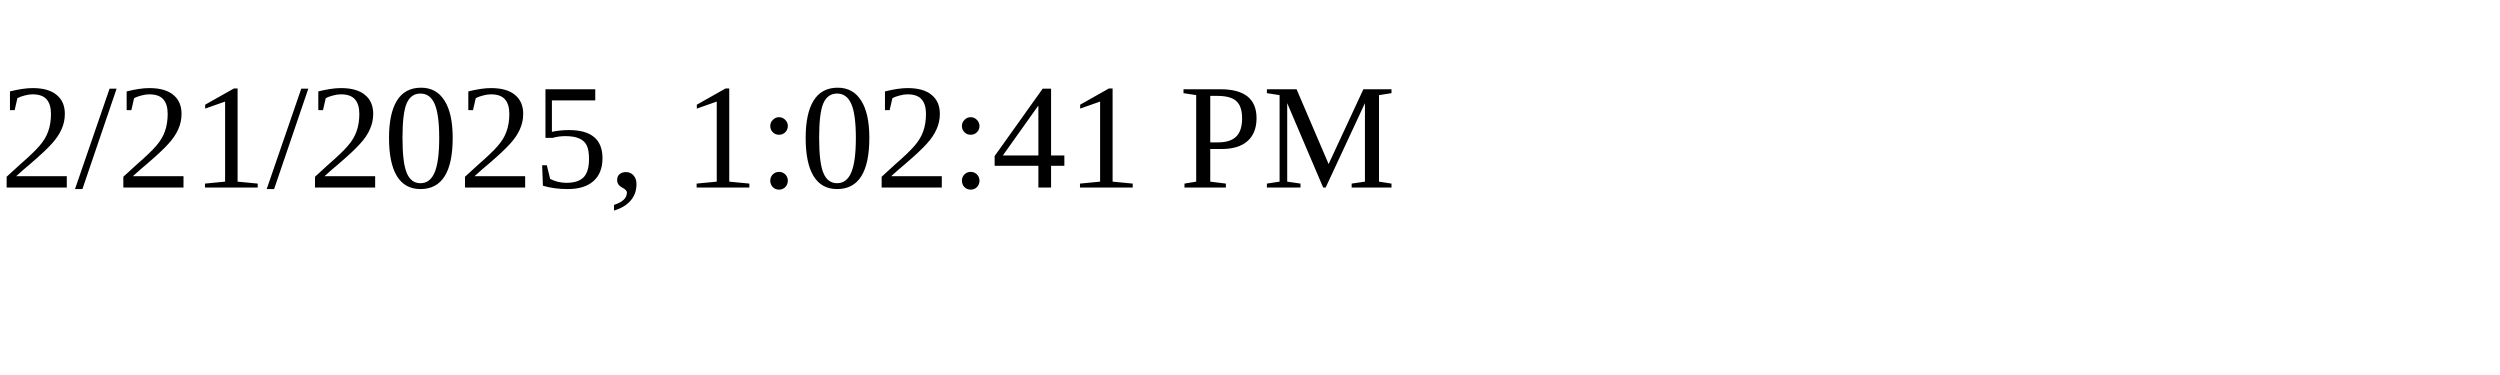
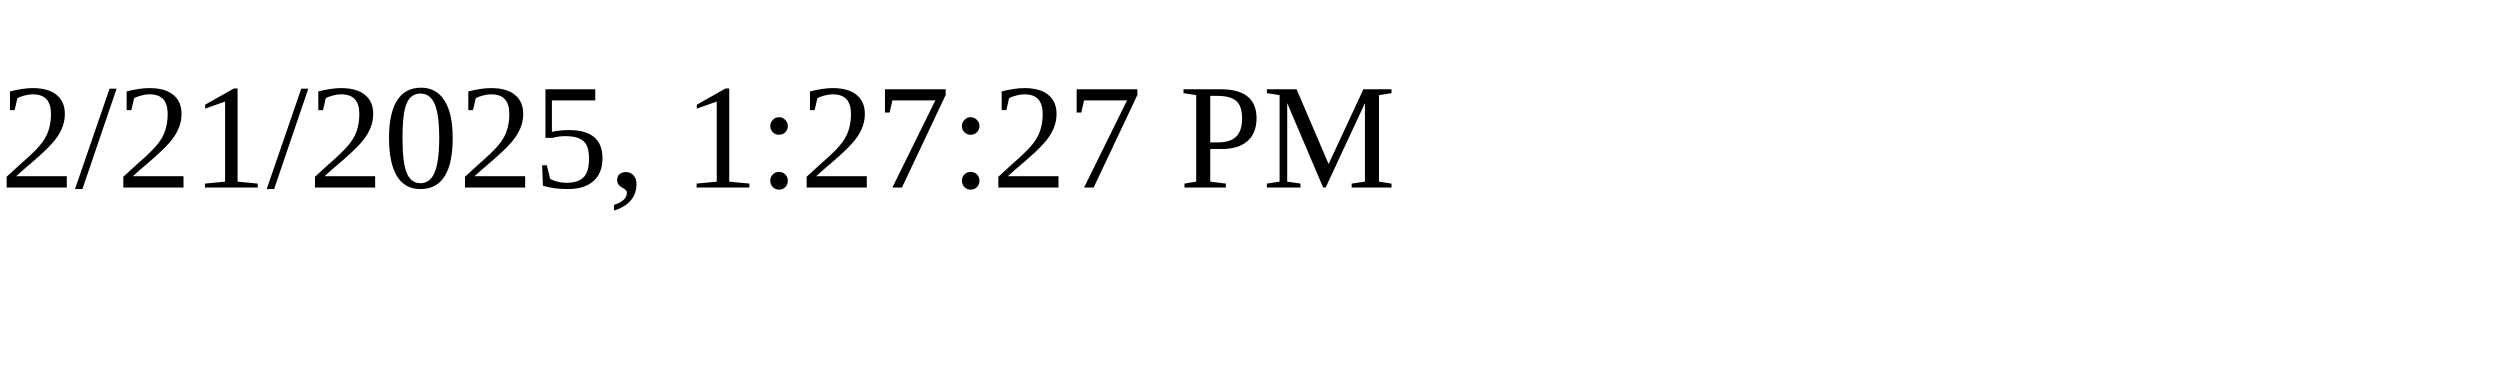
<svg xmlns="http://www.w3.org/2000/svg" height="30" width="200">
-   <text x="0" y="15">2/21/2025, 1:02:41 PM</text>
+   <text x="0" y="15">2/21/2025, 1:27:27 PM</text>
</svg>
